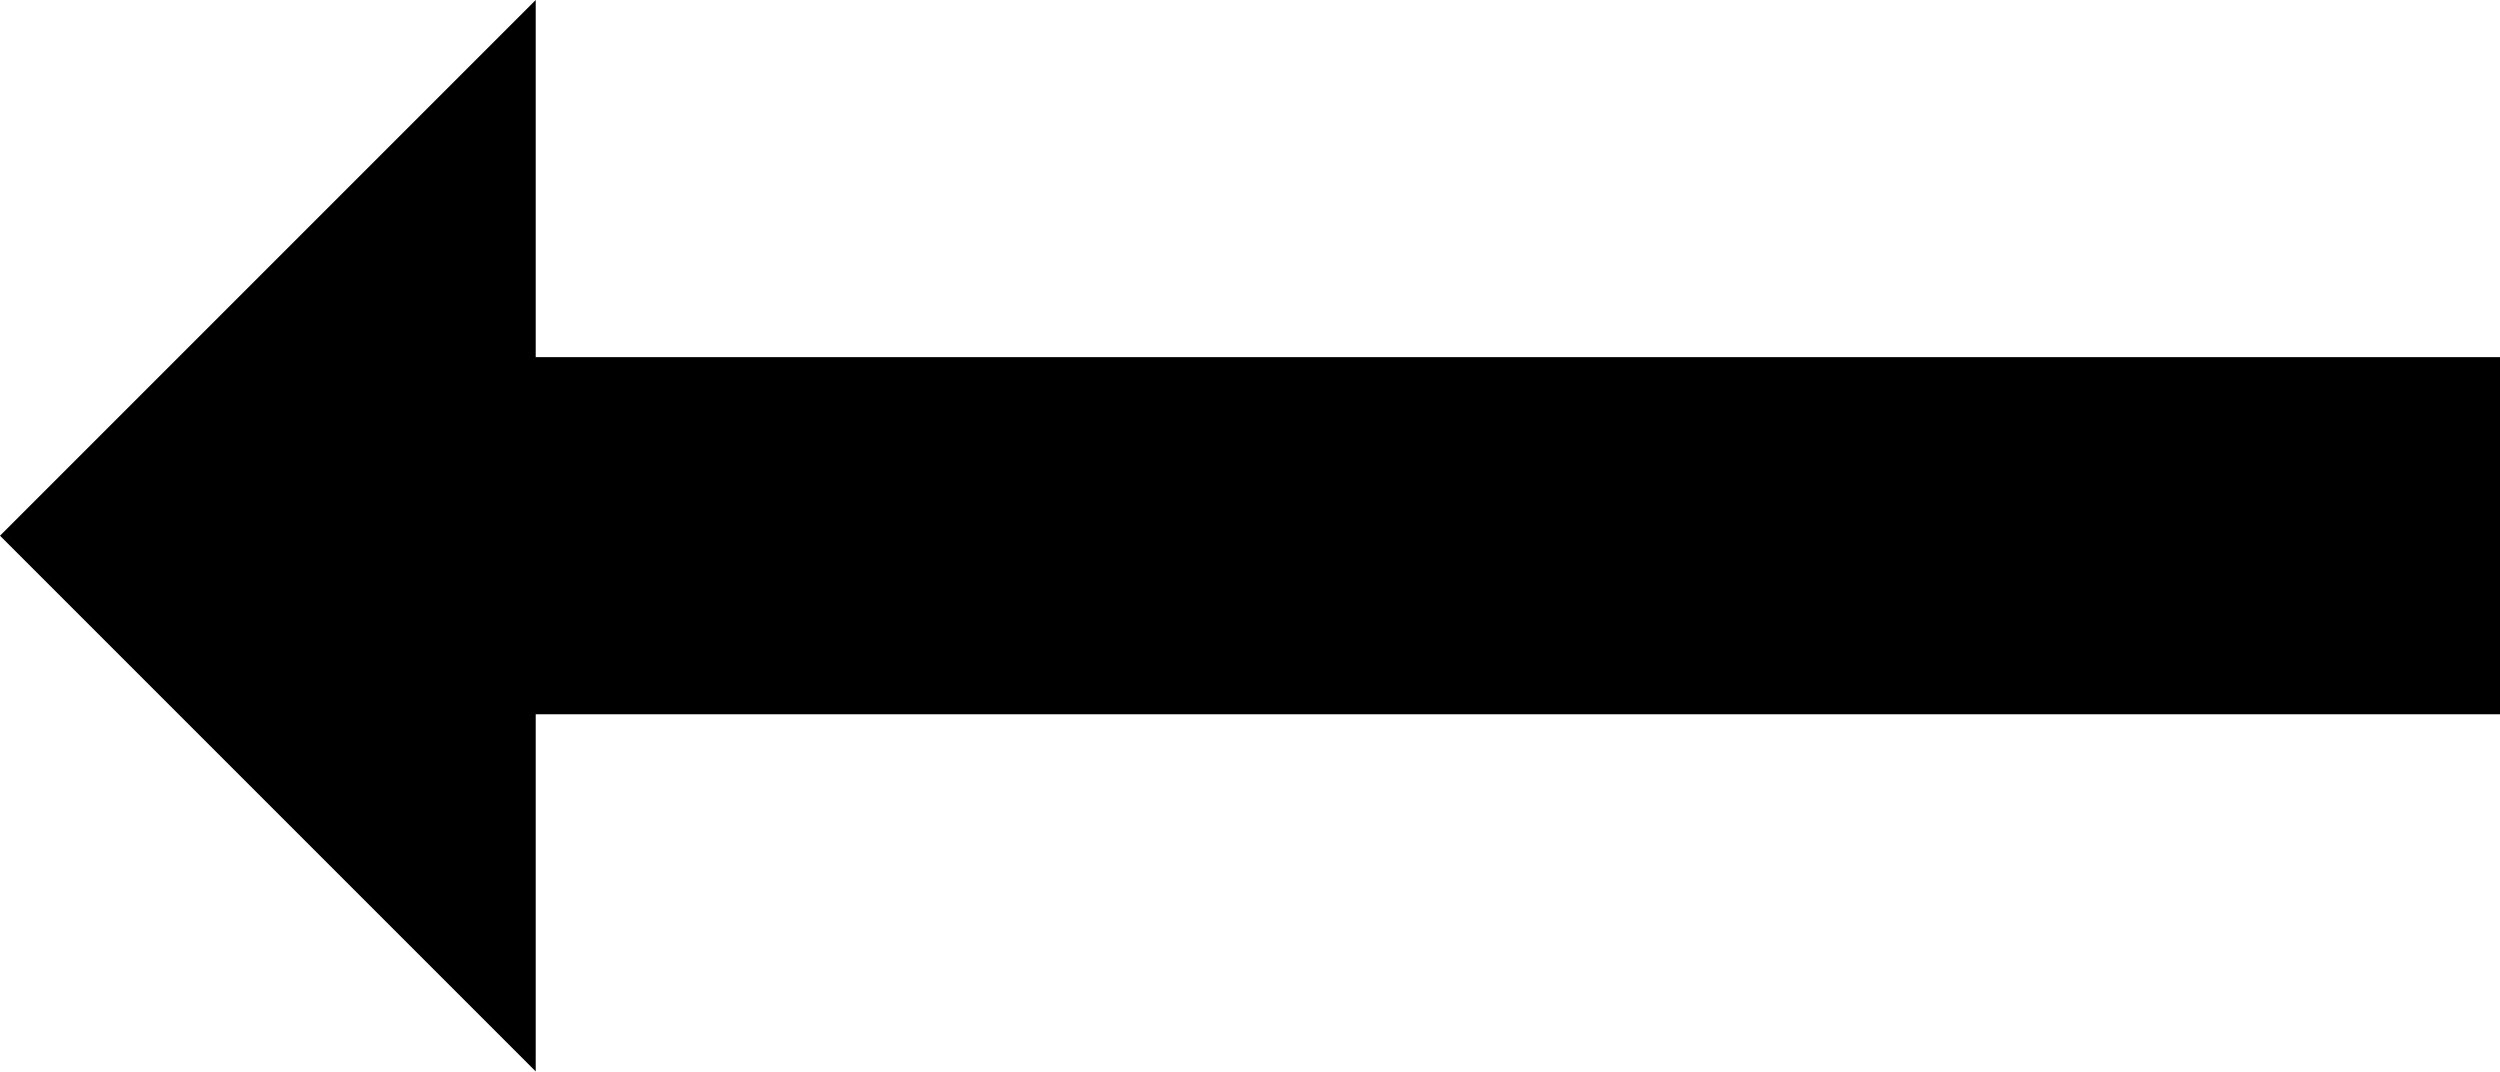
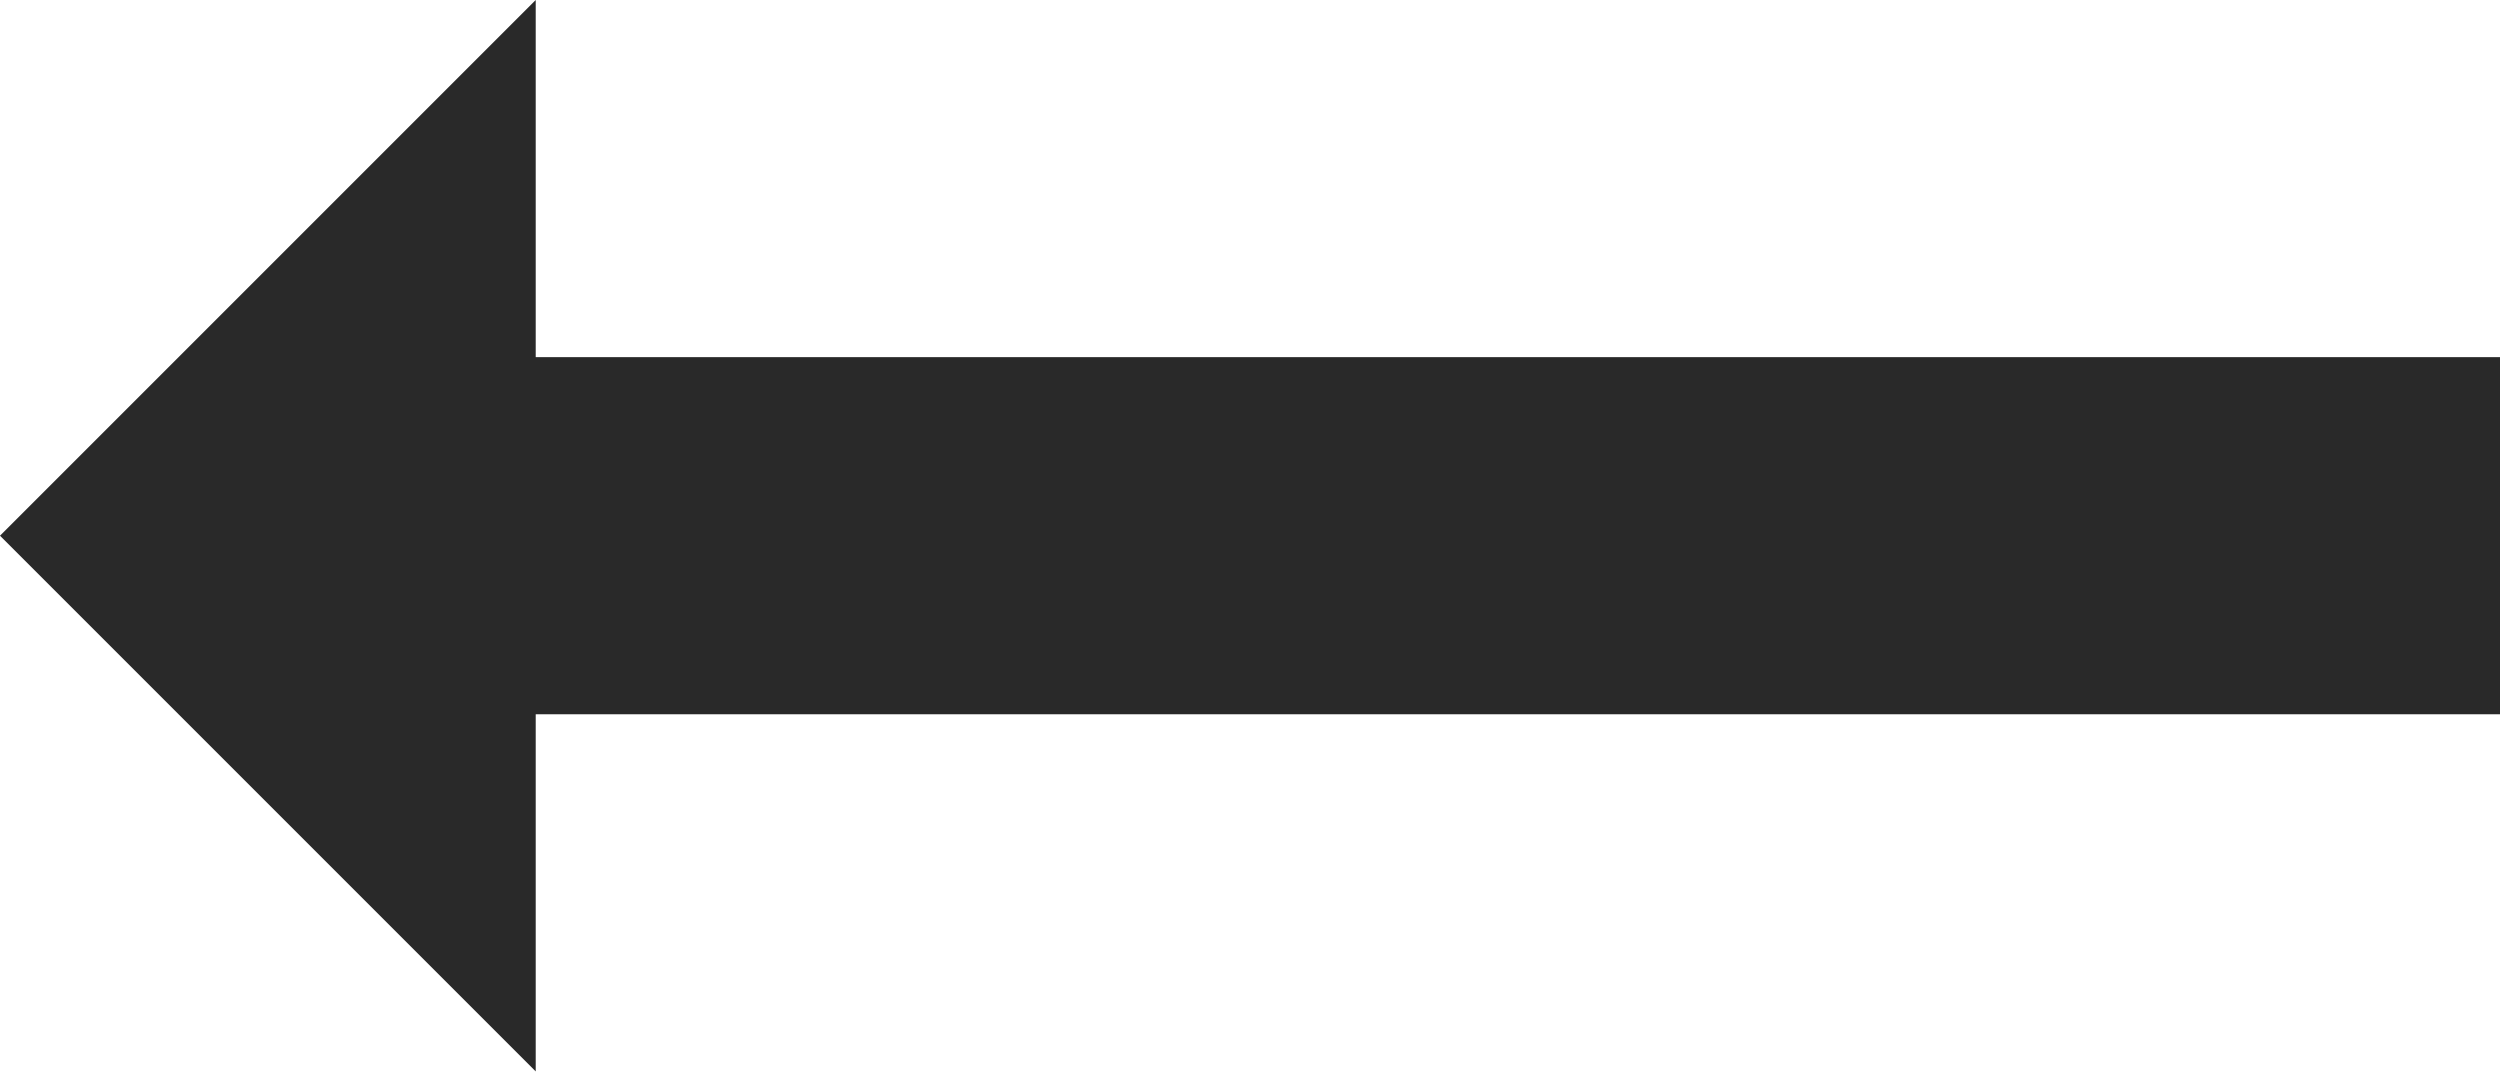
- <svg xmlns="http://www.w3.org/2000/svg" width="14" height="6" viewBox="0 0 14 6" fill="">
-   <path d="M14 2V4H3V6L0 3L3 0V2H14Z" fill="" />
+ <svg xmlns="http://www.w3.org/2000/svg" width="14" height="6" viewBox="0 0 14 6" fill="none">
+   <path d="M14 2V4H3V6L0 3L3 0V2H14Z" fill="#292929" />
</svg>
